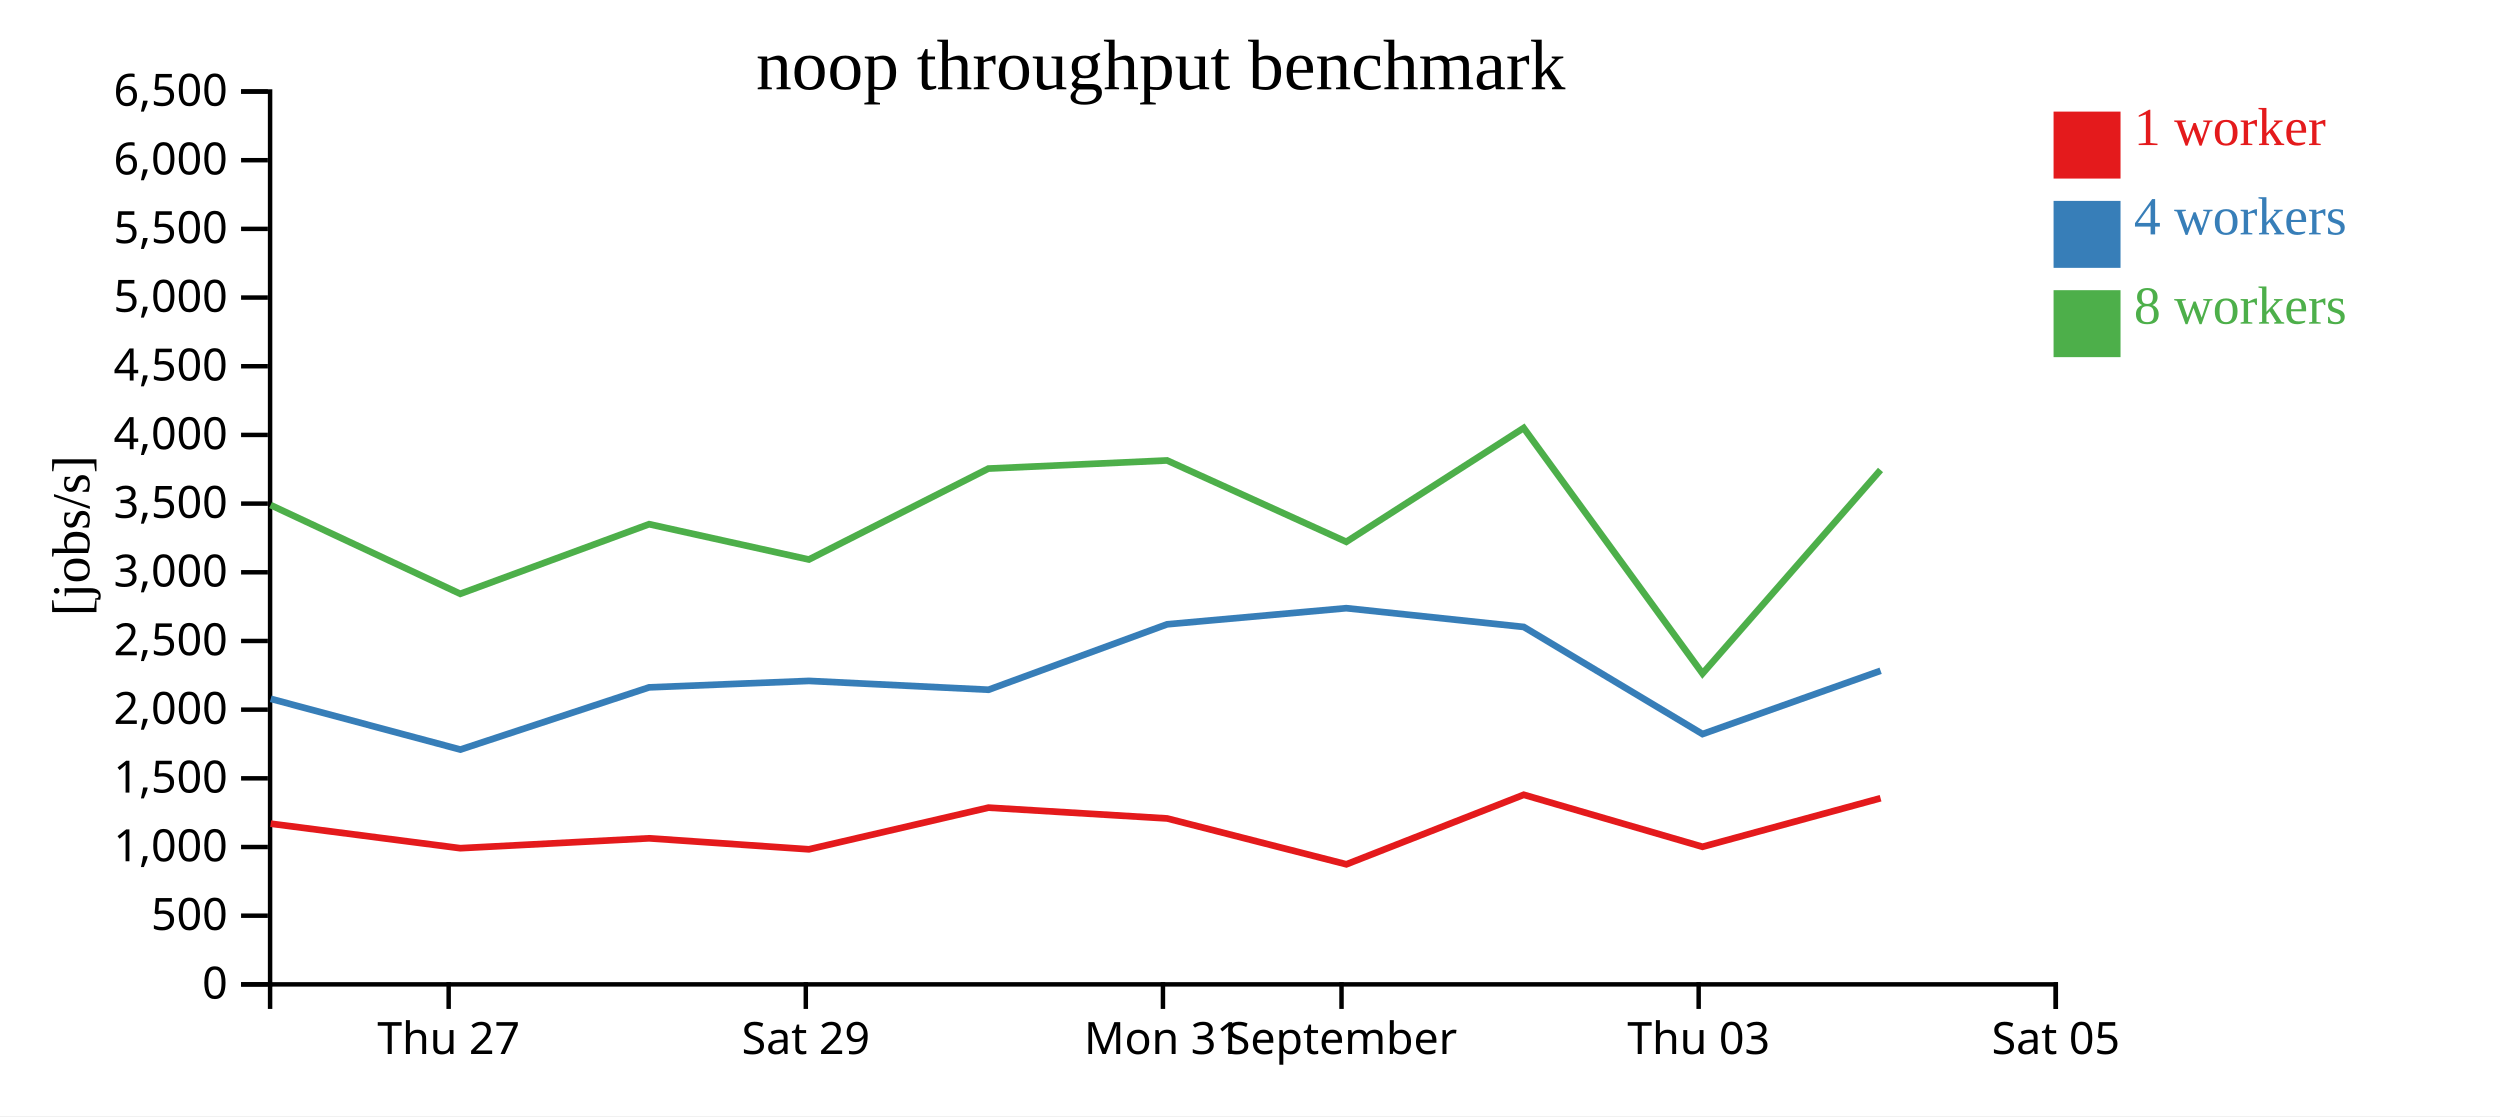
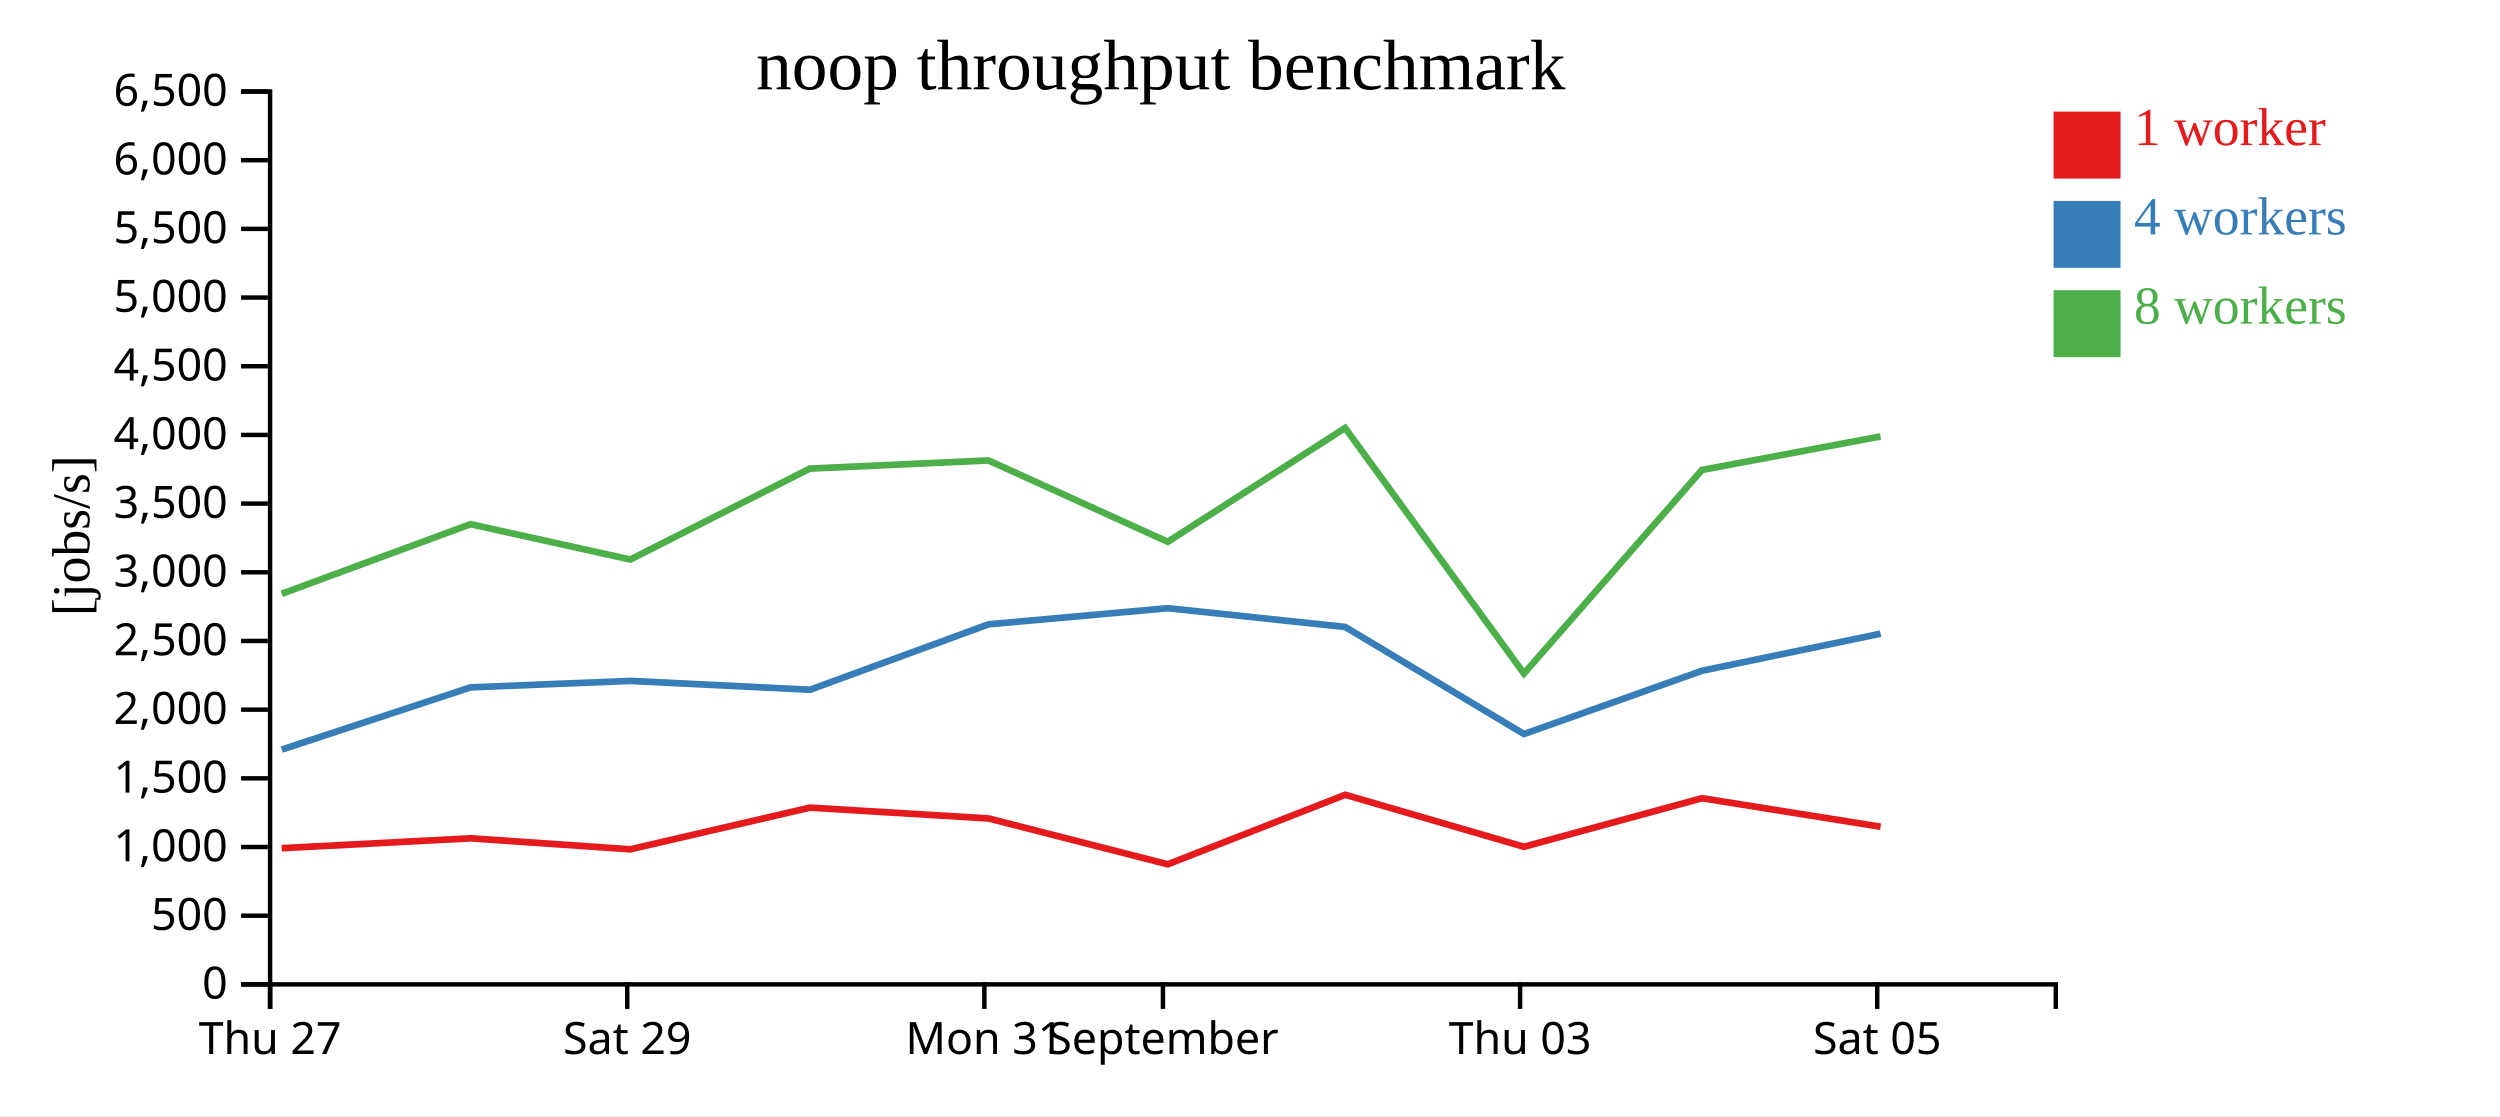
<svg xmlns="http://www.w3.org/2000/svg" width="560" height="250">
  <rect width="100%" height="100%" fill="white" />
  <g transform="translate(60,20)">
    <g transform="translate(0,200)" fill="none" font-size="10" font-family="sans-serif" text-anchor="middle">
      <path class="domain" stroke="currentColor" d="M0.5,6V0.5H400.5V6" />
-       <g class="tick" opacity="1" transform="translate(40.5,0)">
+       <g class="tick" opacity="1" transform="translate(0.5,0)">
        <line stroke="currentColor" y2="6" />
        <text fill="currentColor" y="9" dy="0.71em">Thu 27</text>
      </g>
-       <g class="tick" opacity="1" transform="translate(120.5,0)">
+       <g class="tick" opacity="1" transform="translate(80.5,0)">
        <line stroke="currentColor" y2="6" />
        <text fill="currentColor" y="9" dy="0.71em">Sat 29</text>
      </g>
-       <g class="tick" opacity="1" transform="translate(200.5,0)">
+       <g class="tick" opacity="1" transform="translate(160.5,0)">
        <line stroke="currentColor" y2="6" />
        <text fill="currentColor" y="9" dy="0.71em">Mon 31</text>
      </g>
-       <g class="tick" opacity="1" transform="translate(240.5,0)">
+       <g class="tick" opacity="1" transform="translate(200.5,0)">
        <line stroke="currentColor" y2="6" />
        <text fill="currentColor" y="9" dy="0.71em">September</text>
      </g>
-       <g class="tick" opacity="1" transform="translate(320.5,0)">
+       <g class="tick" opacity="1" transform="translate(280.5,0)">
        <line stroke="currentColor" y2="6" />
        <text fill="currentColor" y="9" dy="0.71em">Thu 03</text>
      </g>
-       <g class="tick" opacity="1" transform="translate(400.5,0)">
+       <g class="tick" opacity="1" transform="translate(360.5,0)">
        <line stroke="currentColor" y2="6" />
        <text fill="currentColor" y="9" dy="0.71em">Sat 05</text>
      </g>
    </g>
    <g fill="none" font-size="10" font-family="sans-serif" text-anchor="end">
      <path class="domain" stroke="currentColor" d="M-6,200.5H0.5V0.5H-6" />
      <g class="tick" opacity="1" transform="translate(0,200.5)">
        <line stroke="currentColor" x2="-6" />
        <text fill="currentColor" x="-9" dy="0.32em">0</text>
      </g>
      <g class="tick" opacity="1" transform="translate(0,185.1154)">
        <line stroke="currentColor" x2="-6" />
        <text fill="currentColor" x="-9" dy="0.32em">500</text>
      </g>
      <g class="tick" opacity="1" transform="translate(0,169.7308)">
        <line stroke="currentColor" x2="-6" />
        <text fill="currentColor" x="-9" dy="0.32em">1,000</text>
      </g>
      <g class="tick" opacity="1" transform="translate(0,154.3462)">
        <line stroke="currentColor" x2="-6" />
        <text fill="currentColor" x="-9" dy="0.32em">1,500</text>
      </g>
      <g class="tick" opacity="1" transform="translate(0,138.9615)">
        <line stroke="currentColor" x2="-6" />
        <text fill="currentColor" x="-9" dy="0.32em">2,000</text>
      </g>
      <g class="tick" opacity="1" transform="translate(0,123.5769)">
        <line stroke="currentColor" x2="-6" />
        <text fill="currentColor" x="-9" dy="0.32em">2,500</text>
      </g>
      <g class="tick" opacity="1" transform="translate(0,108.1923)">
        <line stroke="currentColor" x2="-6" />
        <text fill="currentColor" x="-9" dy="0.32em">3,000</text>
      </g>
      <g class="tick" opacity="1" transform="translate(0,92.80769)">
        <line stroke="currentColor" x2="-6" />
        <text fill="currentColor" x="-9" dy="0.32em">3,500</text>
      </g>
      <g class="tick" opacity="1" transform="translate(0,77.42308)">
        <line stroke="currentColor" x2="-6" />
        <text fill="currentColor" x="-9" dy="0.32em">4,000</text>
      </g>
      <g class="tick" opacity="1" transform="translate(0,62.03846)">
        <line stroke="currentColor" x2="-6" />
        <text fill="currentColor" x="-9" dy="0.32em">4,500</text>
      </g>
      <g class="tick" opacity="1" transform="translate(0,46.65385)">
        <line stroke="currentColor" x2="-6" />
        <text fill="currentColor" x="-9" dy="0.32em">5,000</text>
      </g>
      <g class="tick" opacity="1" transform="translate(0,31.26923)">
        <line stroke="currentColor" x2="-6" />
        <text fill="currentColor" x="-9" dy="0.32em">5,500</text>
      </g>
      <g class="tick" opacity="1" transform="translate(0,15.88462)">
        <line stroke="currentColor" x2="-6" />
        <text fill="currentColor" x="-9" dy="0.32em">6,000</text>
      </g>
      <g class="tick" opacity="1" transform="translate(0,0.5)">
        <line stroke="currentColor" x2="-6" />
        <text fill="currentColor" x="-9" dy="0.32em">6,500</text>
      </g>
    </g>
    <text text-anchor="middle" style="font-size: 12px" transform="rotate(-90)" y="-40" x="-100">[jobs/s]</text>
    <text text-anchor="middle" style="font-size: 16px" y="0" x="200">noop throughput benchmark</text>
-     <path class="line" fill="none" stroke="#e41a1c" stroke-width="1.5" d="M0.629,164.503L43.103,169.997L85.395,167.782L121.198,170.247L161.415,160.911L201.44,163.334L241.587,173.603L281.321,158.03L321.361,169.679L361.25,158.799" />
-     <path class="line" fill="none" stroke="#377eb8" stroke-width="1.5" d="M0.645,136.542L43.12,147.905L85.406,133.97L121.196,132.524L161.434,134.504L201.441,119.843L241.558,116.235L281.328,120.439L321.364,144.426L361.261,130.249" />
-     <path class="line" fill="none" stroke="#4daf4a" stroke-width="1.5" d="M0.613,93.129L43.093,113.014L85.398,97.417L121.181,105.334L161.4,84.962L201.423,83.14L241.573,101.363L281.306,75.869L321.366,130.869L361.237,85.273" />
+     <path class="line" fill="none" stroke="#e41a1c" stroke-width="1.5" d="M3.103,169.997L45.395,167.782L81.198,170.247L121.415,160.911L161.44,163.334L201.587,173.603L241.321,158.03L281.361,169.679L321.25,158.799L361.254,165.193" />
+     <path class="line" fill="none" stroke="#377eb8" stroke-width="1.5" d="M3.12,147.905L45.406,133.97L81.196,132.524L121.434,134.504L161.441,119.843L201.558,116.235L241.328,120.439L281.364,144.426L321.261,130.249L361.262,121.936" />
+     <path class="line" fill="none" stroke="#4daf4a" stroke-width="1.5" d="M3.093,113.014L45.398,97.417L81.181,105.334L121.4,84.962L161.423,83.14L201.573,101.363L241.306,75.869L281.366,130.869L321.237,85.273L361.237,77.763" />
    <rect class="dot" x="400" y="5" width="15" height="15" style="fill: #e41a1c;" />
    <rect class="dot" x="400" y="25" width="15" height="15" style="fill: #377eb8;" />
    <rect class="dot" x="400" y="45" width="15" height="15" style="fill: #4daf4a;" />
    <text class="label" x="418" y="12.5" style="fill: #e41a1c; alignment-baseline: middle;" text-anchor="left">1 worker</text>
    <text class="label" x="418" y="32.5" style="fill: #377eb8; alignment-baseline: middle;" text-anchor="left">4 workers</text>
    <text class="label" x="418" y="52.5" style="fill: #4daf4a; alignment-baseline: middle;" text-anchor="left">8 workers</text>
  </g>
</svg>
